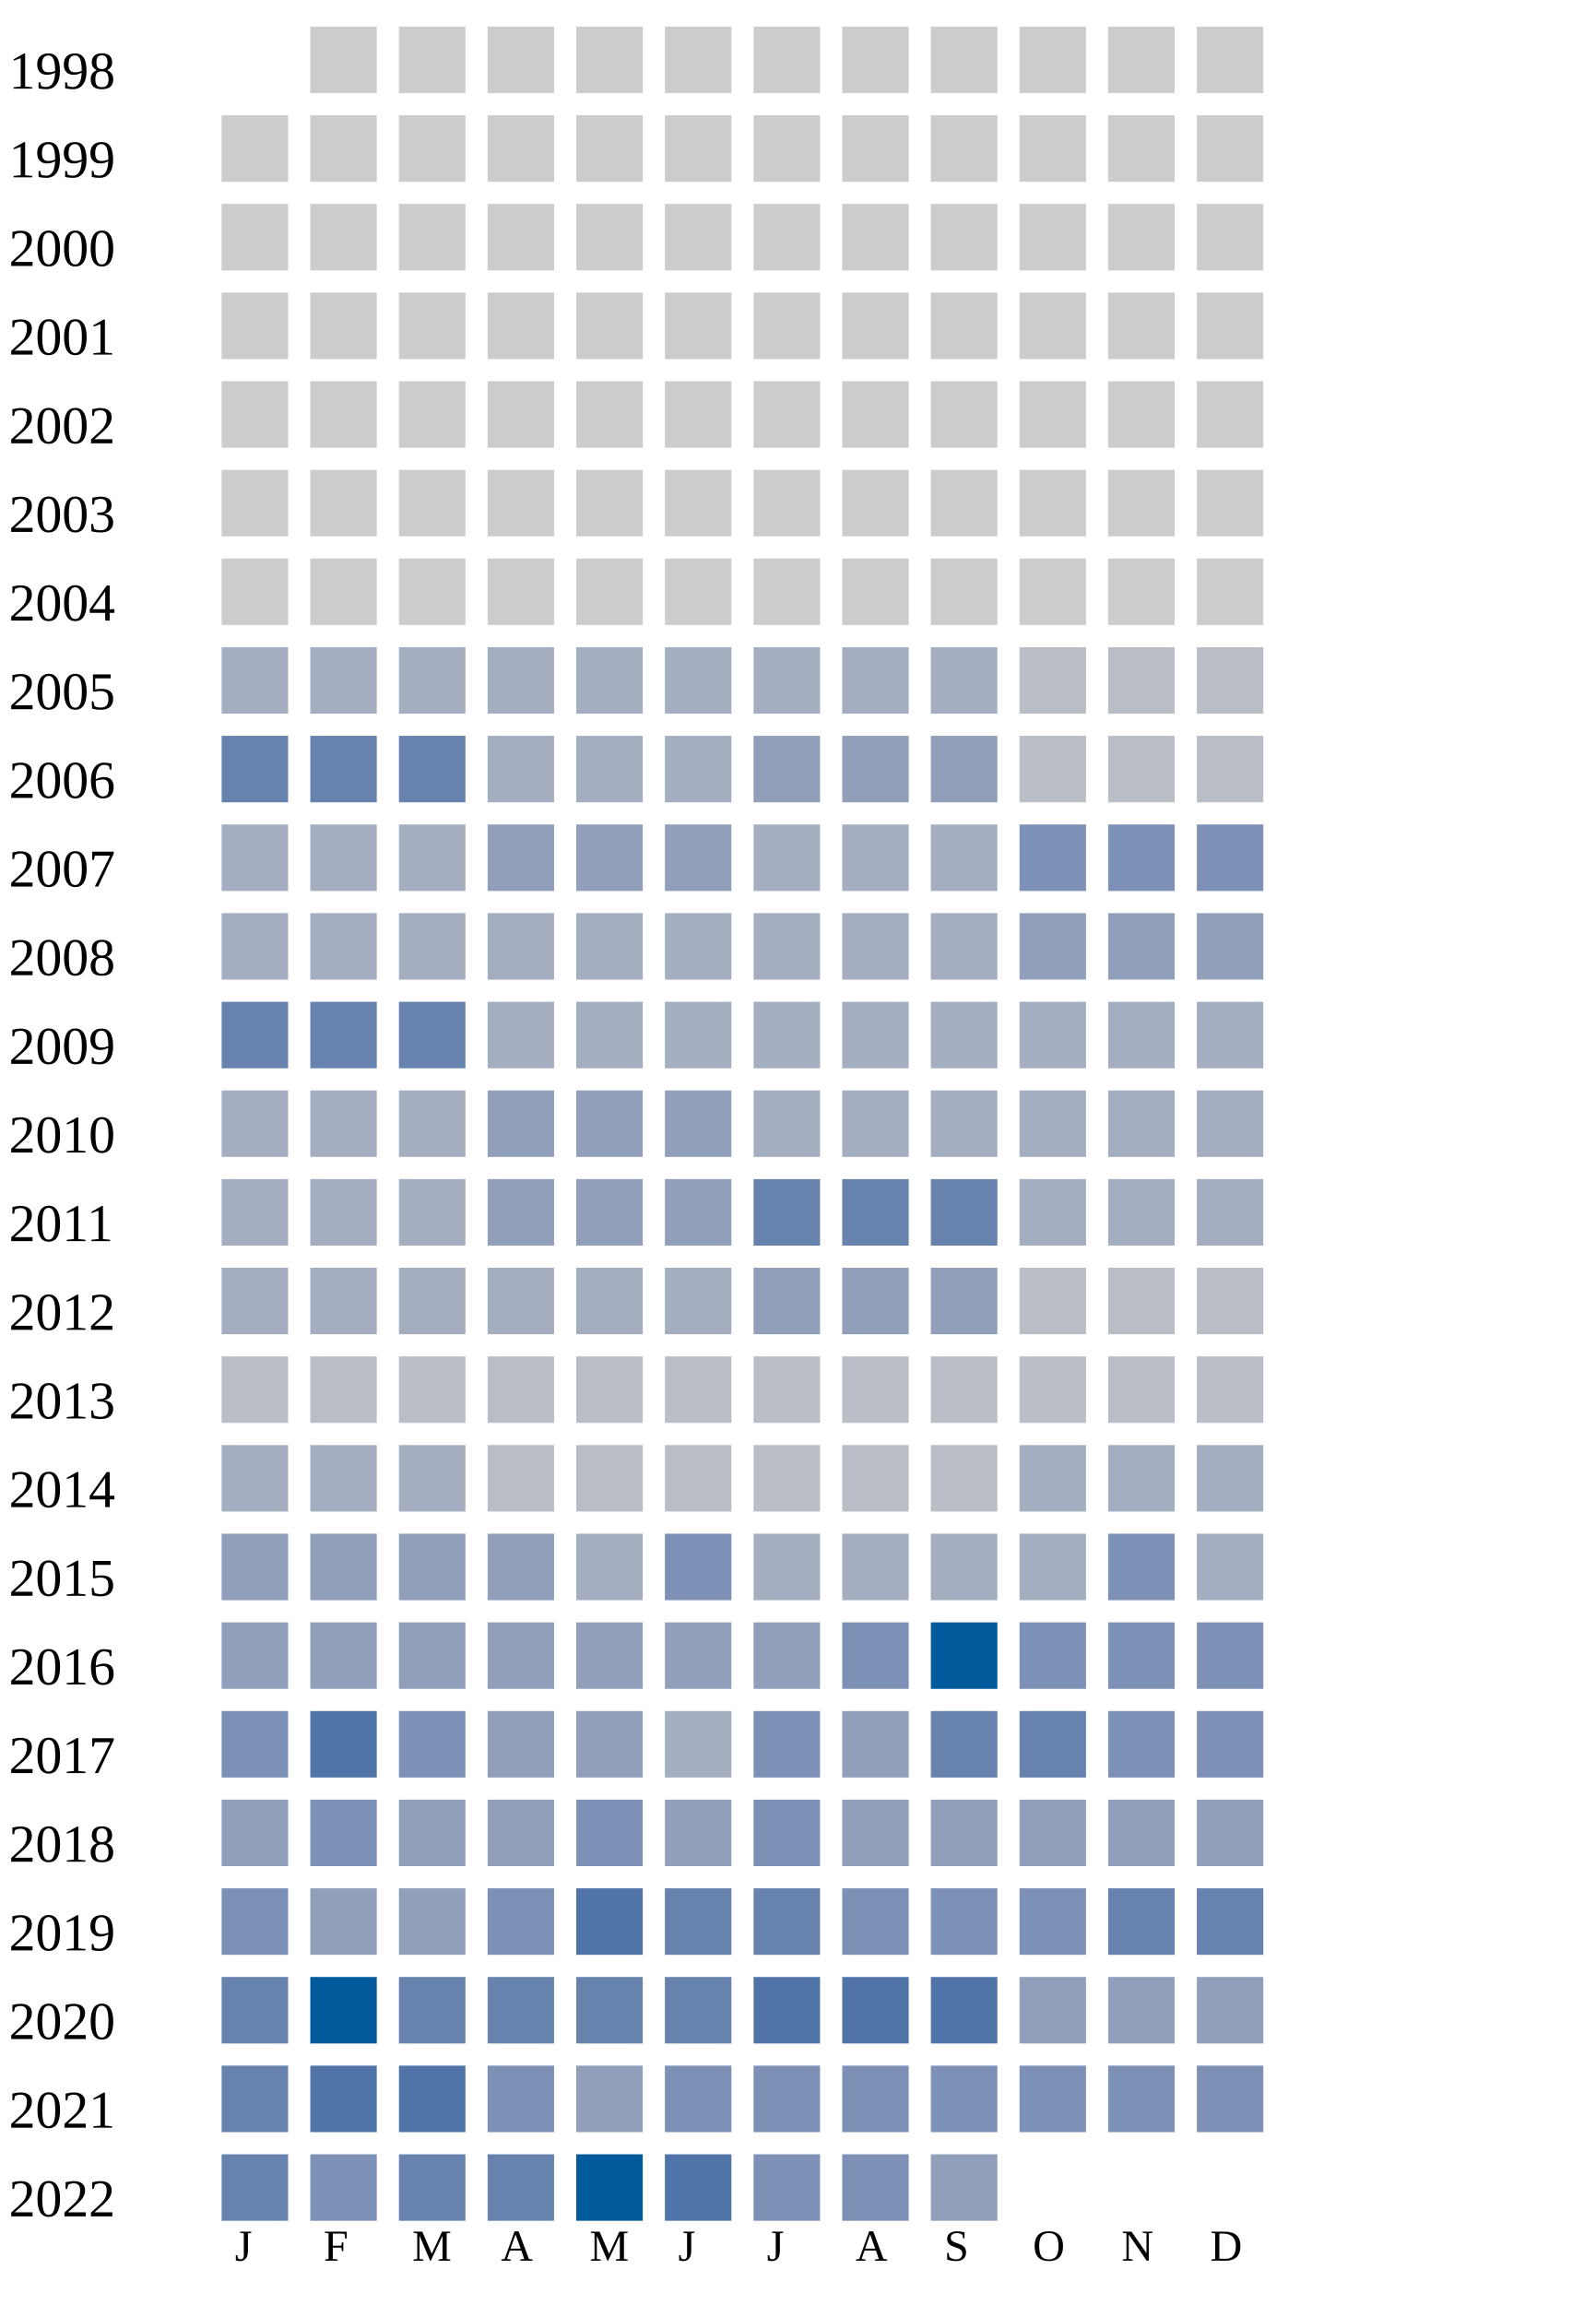
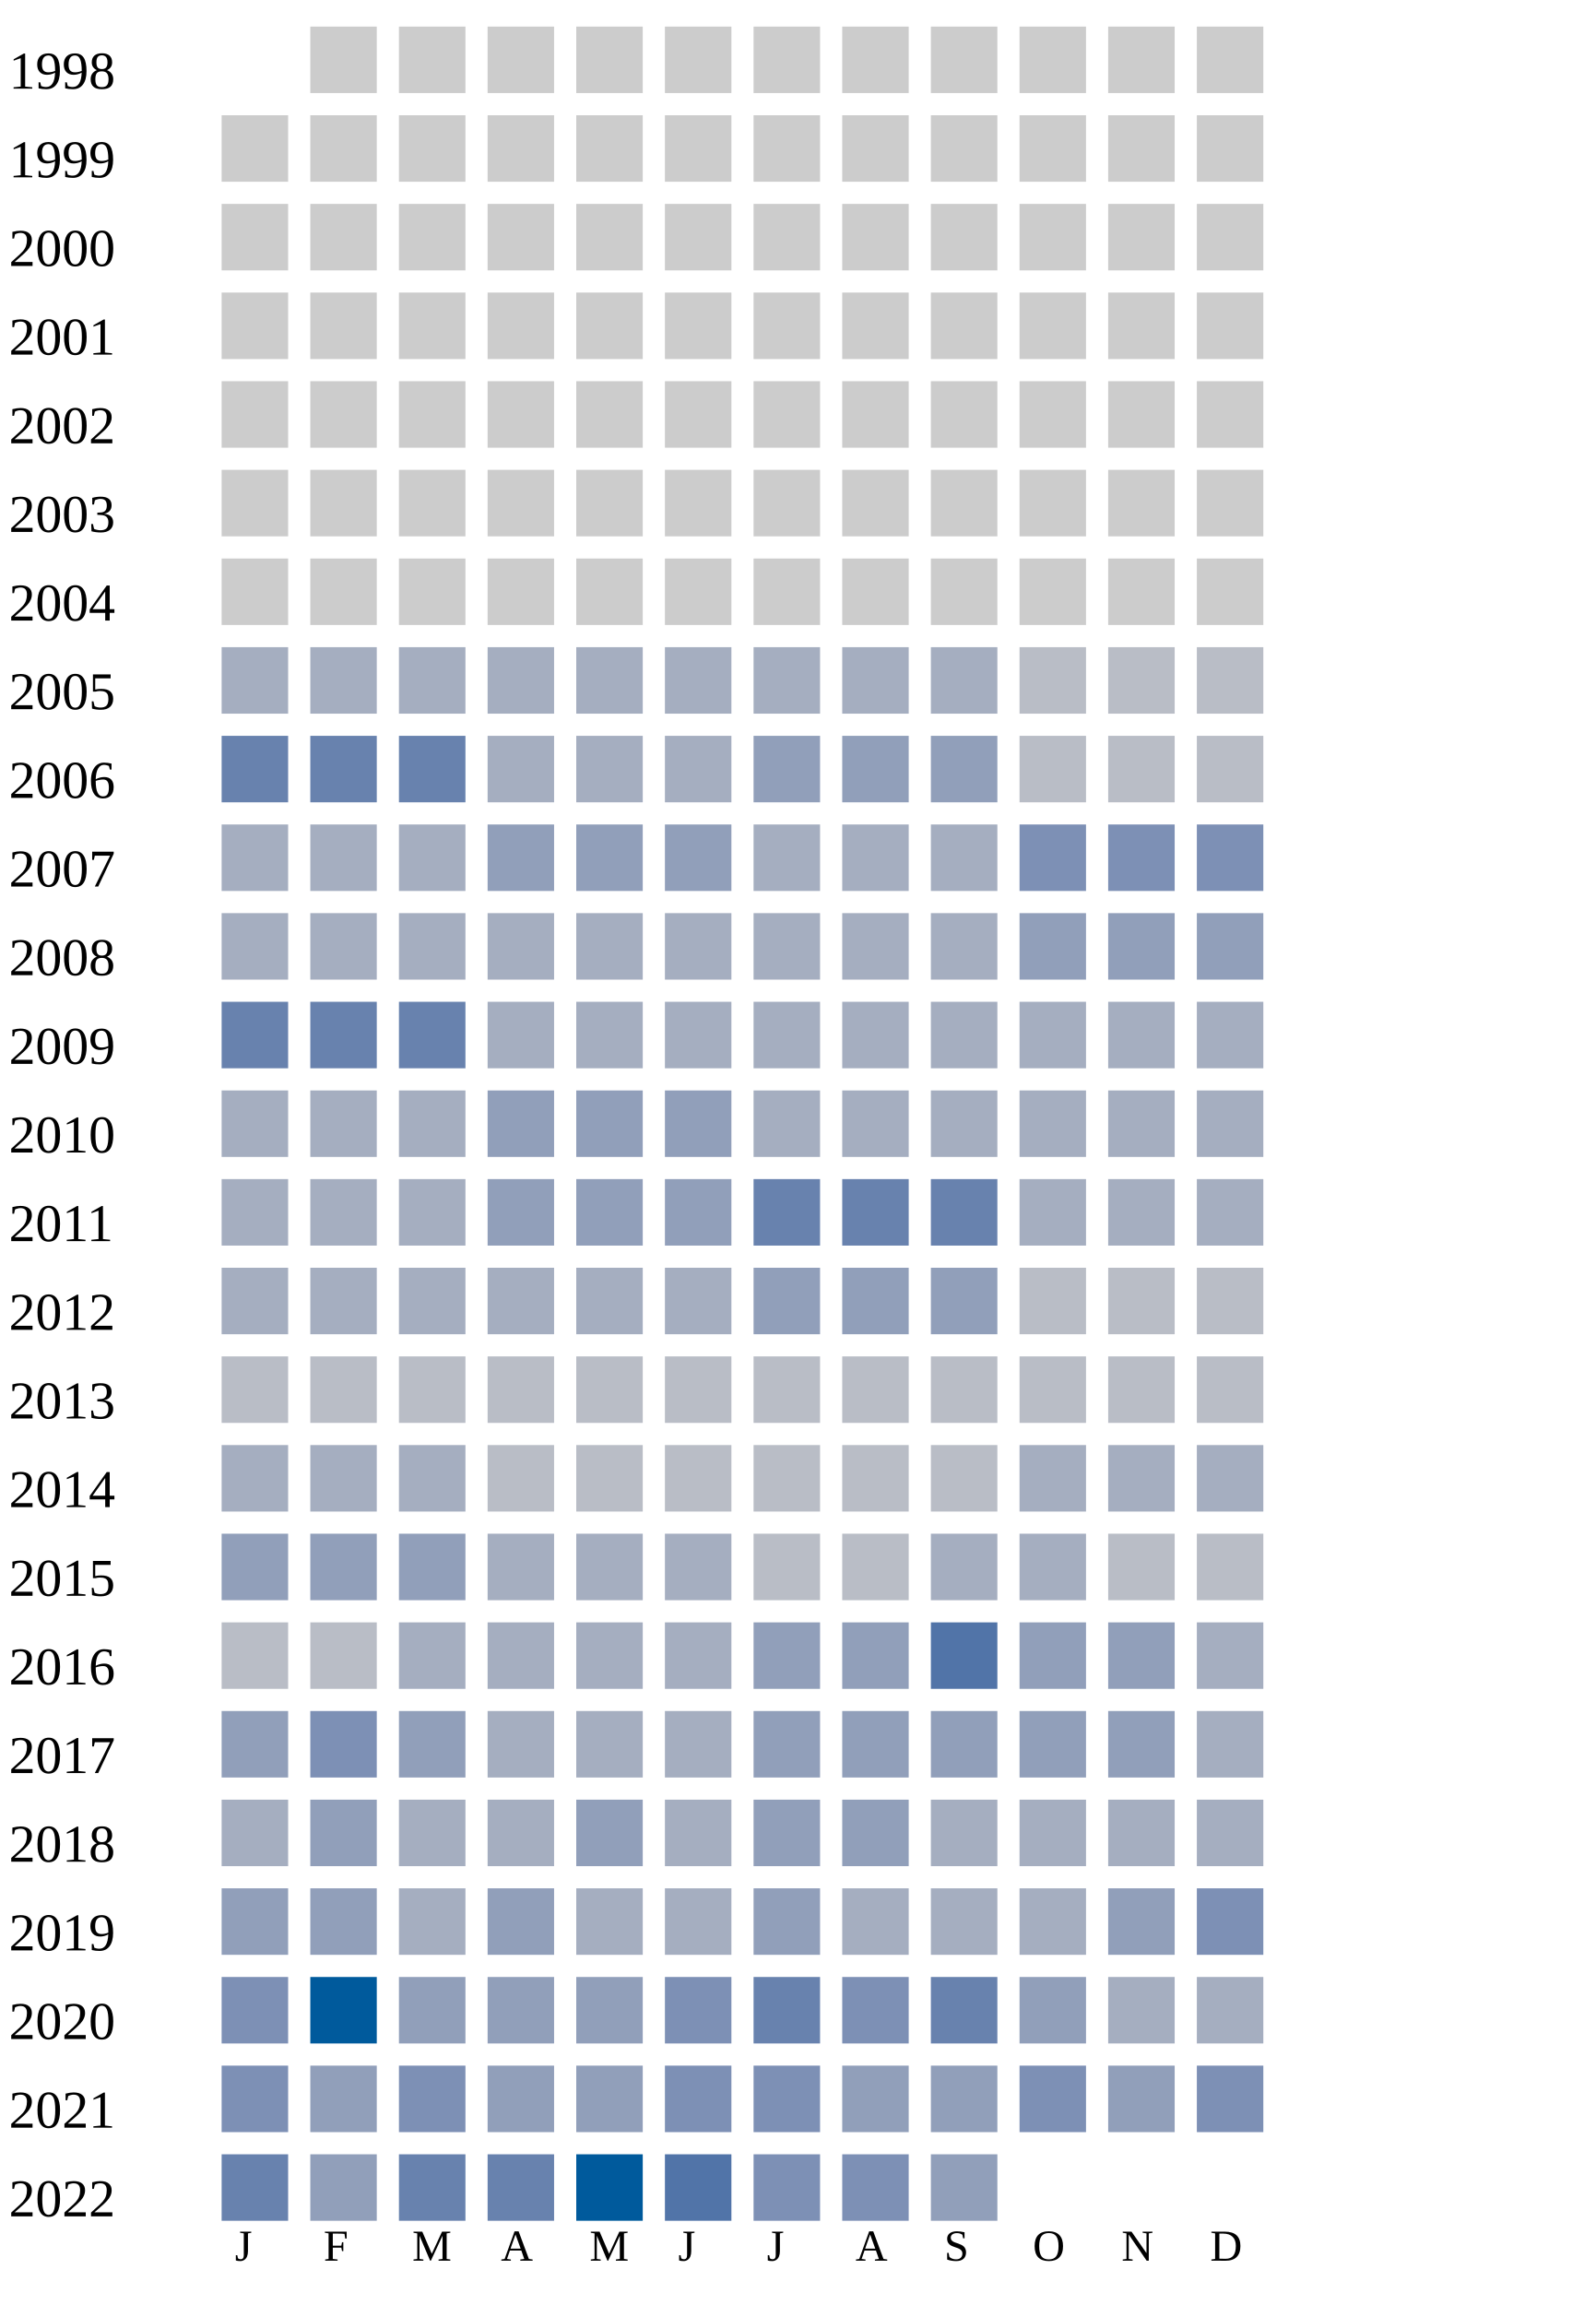
<svg xmlns="http://www.w3.org/2000/svg" width="360" height="520">
  <g transform="translate(0 0)">
    <text x="2" y="20">1998</text>
    <rect x="70" y="6" width="15" height="15" fill="#cccccc" />
    <rect x="90" y="6" width="15" height="15" fill="#cccccc" />
    <rect x="110" y="6" width="15" height="15" fill="#cccccc" />
    <rect x="130" y="6" width="15" height="15" fill="#cccccc" />
    <rect x="150" y="6" width="15" height="15" fill="#cccccc" />
    <rect x="170" y="6" width="15" height="15" fill="#cccccc" />
    <rect x="190" y="6" width="15" height="15" fill="#cccccc" />
    <rect x="210" y="6" width="15" height="15" fill="#cccccc" />
    <rect x="230" y="6" width="15" height="15" fill="#cccccc" />
    <rect x="250" y="6" width="15" height="15" fill="#cccccc" />
    <rect x="270" y="6" width="15" height="15" fill="#cccccc" />
  </g>
  <g transform="translate(0 20)">
    <text x="2" y="20">1999</text>
    <rect x="50" y="6" width="15" height="15" fill="#cccccc" />
    <rect x="70" y="6" width="15" height="15" fill="#cccccc" />
    <rect x="90" y="6" width="15" height="15" fill="#cccccc" />
    <rect x="110" y="6" width="15" height="15" fill="#cccccc" />
    <rect x="130" y="6" width="15" height="15" fill="#cccccc" />
    <rect x="150" y="6" width="15" height="15" fill="#cccccc" />
    <rect x="170" y="6" width="15" height="15" fill="#cccccc" />
    <rect x="190" y="6" width="15" height="15" fill="#cccccc" />
    <rect x="210" y="6" width="15" height="15" fill="#cccccc" />
    <rect x="230" y="6" width="15" height="15" fill="#cccccc" />
    <rect x="250" y="6" width="15" height="15" fill="#cccccc" />
    <rect x="270" y="6" width="15" height="15" fill="#cccccc" />
  </g>
  <g transform="translate(0 40)">
    <text x="2" y="20">2000</text>
    <rect x="50" y="6" width="15" height="15" fill="#cccccc" />
    <rect x="70" y="6" width="15" height="15" fill="#cccccc" />
    <rect x="90" y="6" width="15" height="15" fill="#cccccc" />
    <rect x="110" y="6" width="15" height="15" fill="#cccccc" />
    <rect x="130" y="6" width="15" height="15" fill="#cccccc" />
    <rect x="150" y="6" width="15" height="15" fill="#cccccc" />
    <rect x="170" y="6" width="15" height="15" fill="#cccccc" />
    <rect x="190" y="6" width="15" height="15" fill="#cccccc" />
    <rect x="210" y="6" width="15" height="15" fill="#cccccc" />
    <rect x="230" y="6" width="15" height="15" fill="#cccccc" />
    <rect x="250" y="6" width="15" height="15" fill="#cccccc" />
    <rect x="270" y="6" width="15" height="15" fill="#cccccc" />
  </g>
  <g transform="translate(0 60)">
    <text x="2" y="20">2001</text>
    <rect x="50" y="6" width="15" height="15" fill="#cccccc" />
    <rect x="70" y="6" width="15" height="15" fill="#cccccc" />
    <rect x="90" y="6" width="15" height="15" fill="#cccccc" />
    <rect x="110" y="6" width="15" height="15" fill="#cccccc" />
    <rect x="130" y="6" width="15" height="15" fill="#cccccc" />
    <rect x="150" y="6" width="15" height="15" fill="#cccccc" />
    <rect x="170" y="6" width="15" height="15" fill="#cccccc" />
    <rect x="190" y="6" width="15" height="15" fill="#cccccc" />
    <rect x="210" y="6" width="15" height="15" fill="#cccccc" />
    <rect x="230" y="6" width="15" height="15" fill="#cccccc" />
    <rect x="250" y="6" width="15" height="15" fill="#cccccc" />
    <rect x="270" y="6" width="15" height="15" fill="#cccccc" />
  </g>
  <g transform="translate(0 80)">
    <text x="2" y="20">2002</text>
    <rect x="50" y="6" width="15" height="15" fill="#cccccc" />
    <rect x="70" y="6" width="15" height="15" fill="#cccccc" />
    <rect x="90" y="6" width="15" height="15" fill="#cccccc" />
    <rect x="110" y="6" width="15" height="15" fill="#cccccc" />
    <rect x="130" y="6" width="15" height="15" fill="#cccccc" />
    <rect x="150" y="6" width="15" height="15" fill="#cccccc" />
    <rect x="170" y="6" width="15" height="15" fill="#cccccc" />
    <rect x="190" y="6" width="15" height="15" fill="#cccccc" />
    <rect x="210" y="6" width="15" height="15" fill="#cccccc" />
    <rect x="230" y="6" width="15" height="15" fill="#cccccc" />
    <rect x="250" y="6" width="15" height="15" fill="#cccccc" />
    <rect x="270" y="6" width="15" height="15" fill="#cccccc" />
  </g>
  <g transform="translate(0 100)">
    <text x="2" y="20">2003</text>
    <rect x="50" y="6" width="15" height="15" fill="#cccccc" />
    <rect x="70" y="6" width="15" height="15" fill="#cccccc" />
    <rect x="90" y="6" width="15" height="15" fill="#cccccc" />
    <rect x="110" y="6" width="15" height="15" fill="#cccccc" />
    <rect x="130" y="6" width="15" height="15" fill="#cccccc" />
    <rect x="150" y="6" width="15" height="15" fill="#cccccc" />
    <rect x="170" y="6" width="15" height="15" fill="#cccccc" />
    <rect x="190" y="6" width="15" height="15" fill="#cccccc" />
    <rect x="210" y="6" width="15" height="15" fill="#cccccc" />
    <rect x="230" y="6" width="15" height="15" fill="#cccccc" />
    <rect x="250" y="6" width="15" height="15" fill="#cccccc" />
    <rect x="270" y="6" width="15" height="15" fill="#cccccc" />
  </g>
  <g transform="translate(0 120)">
    <text x="2" y="20">2004</text>
    <rect x="50" y="6" width="15" height="15" fill="#cccccc" />
    <rect x="70" y="6" width="15" height="15" fill="#cccccc" />
    <rect x="90" y="6" width="15" height="15" fill="#cccccc" />
    <rect x="110" y="6" width="15" height="15" fill="#cccccc" />
    <rect x="130" y="6" width="15" height="15" fill="#cccccc" />
    <rect x="150" y="6" width="15" height="15" fill="#cccccc" />
    <rect x="170" y="6" width="15" height="15" fill="#cccccc" />
    <rect x="190" y="6" width="15" height="15" fill="#cccccc" />
    <rect x="210" y="6" width="15" height="15" fill="#cccccc" />
    <rect x="230" y="6" width="15" height="15" fill="#cccccc" />
    <rect x="250" y="6" width="15" height="15" fill="#cccccc" />
    <rect x="270" y="6" width="15" height="15" fill="#cccccc" />
  </g>
  <g transform="translate(0 140)">
    <text x="2" y="20">2005</text>
    <rect x="50" y="6" width="15" height="15" fill="#a5aec0" />
    <rect x="70" y="6" width="15" height="15" fill="#a5aec0" />
    <rect x="90" y="6" width="15" height="15" fill="#a5aec0" />
    <rect x="110" y="6" width="15" height="15" fill="#a5aec0" />
    <rect x="130" y="6" width="15" height="15" fill="#a5aec0" />
    <rect x="150" y="6" width="15" height="15" fill="#a5aec0" />
    <rect x="170" y="6" width="15" height="15" fill="#a5aec0" />
    <rect x="190" y="6" width="15" height="15" fill="#a5aec0" />
    <rect x="210" y="6" width="15" height="15" fill="#a5aec0" />
    <rect x="230" y="6" width="15" height="15" fill="#b9bdc6" />
    <rect x="250" y="6" width="15" height="15" fill="#b9bdc6" />
    <rect x="270" y="6" width="15" height="15" fill="#b9bdc6" />
  </g>
  <g transform="translate(0 160)">
    <text x="2" y="20">2006</text>
    <rect x="50" y="6" width="15" height="15" fill="#6882ae" />
    <rect x="70" y="6" width="15" height="15" fill="#6882ae" />
    <rect x="90" y="6" width="15" height="15" fill="#6882ae" />
    <rect x="110" y="6" width="15" height="15" fill="#a5aec0" />
    <rect x="130" y="6" width="15" height="15" fill="#a5aec0" />
    <rect x="150" y="6" width="15" height="15" fill="#a5aec0" />
    <rect x="170" y="6" width="15" height="15" fill="#919fba" />
    <rect x="190" y="6" width="15" height="15" fill="#919fba" />
    <rect x="210" y="6" width="15" height="15" fill="#919fba" />
    <rect x="230" y="6" width="15" height="15" fill="#b9bdc6" />
    <rect x="250" y="6" width="15" height="15" fill="#b9bdc6" />
    <rect x="270" y="6" width="15" height="15" fill="#b9bdc6" />
  </g>
  <g transform="translate(0 180)">
    <text x="2" y="20">2007</text>
    <rect x="50" y="6" width="15" height="15" fill="#a5aec0" />
    <rect x="70" y="6" width="15" height="15" fill="#a5aec0" />
    <rect x="90" y="6" width="15" height="15" fill="#a5aec0" />
    <rect x="110" y="6" width="15" height="15" fill="#919fba" />
    <rect x="130" y="6" width="15" height="15" fill="#919fba" />
    <rect x="150" y="6" width="15" height="15" fill="#919fba" />
    <rect x="170" y="6" width="15" height="15" fill="#a5aec0" />
    <rect x="190" y="6" width="15" height="15" fill="#a5aec0" />
    <rect x="210" y="6" width="15" height="15" fill="#a5aec0" />
    <rect x="230" y="6" width="15" height="15" fill="#7d90b5" />
    <rect x="250" y="6" width="15" height="15" fill="#7d90b5" />
    <rect x="270" y="6" width="15" height="15" fill="#7d90b5" />
  </g>
  <g transform="translate(0 200)">
    <text x="2" y="20">2008</text>
    <rect x="50" y="6" width="15" height="15" fill="#a5aec0" />
    <rect x="70" y="6" width="15" height="15" fill="#a5aec0" />
    <rect x="90" y="6" width="15" height="15" fill="#a5aec0" />
    <rect x="110" y="6" width="15" height="15" fill="#a5aec0" />
    <rect x="130" y="6" width="15" height="15" fill="#a5aec0" />
    <rect x="150" y="6" width="15" height="15" fill="#a5aec0" />
    <rect x="170" y="6" width="15" height="15" fill="#a5aec0" />
    <rect x="190" y="6" width="15" height="15" fill="#a5aec0" />
    <rect x="210" y="6" width="15" height="15" fill="#a5aec0" />
    <rect x="230" y="6" width="15" height="15" fill="#919fba" />
    <rect x="250" y="6" width="15" height="15" fill="#919fba" />
    <rect x="270" y="6" width="15" height="15" fill="#919fba" />
  </g>
  <g transform="translate(0 220)">
    <text x="2" y="20">2009</text>
    <rect x="50" y="6" width="15" height="15" fill="#6882ae" />
    <rect x="70" y="6" width="15" height="15" fill="#6882ae" />
    <rect x="90" y="6" width="15" height="15" fill="#6882ae" />
    <rect x="110" y="6" width="15" height="15" fill="#a5aec0" />
    <rect x="130" y="6" width="15" height="15" fill="#a5aec0" />
    <rect x="150" y="6" width="15" height="15" fill="#a5aec0" />
    <rect x="170" y="6" width="15" height="15" fill="#a5aec0" />
    <rect x="190" y="6" width="15" height="15" fill="#a5aec0" />
    <rect x="210" y="6" width="15" height="15" fill="#a5aec0" />
    <rect x="230" y="6" width="15" height="15" fill="#a5aec0" />
    <rect x="250" y="6" width="15" height="15" fill="#a5aec0" />
    <rect x="270" y="6" width="15" height="15" fill="#a5aec0" />
  </g>
  <g transform="translate(0 240)">
    <text x="2" y="20">2010</text>
    <rect x="50" y="6" width="15" height="15" fill="#a5aec0" />
    <rect x="70" y="6" width="15" height="15" fill="#a5aec0" />
    <rect x="90" y="6" width="15" height="15" fill="#a5aec0" />
    <rect x="110" y="6" width="15" height="15" fill="#919fba" />
    <rect x="130" y="6" width="15" height="15" fill="#919fba" />
    <rect x="150" y="6" width="15" height="15" fill="#919fba" />
    <rect x="170" y="6" width="15" height="15" fill="#a5aec0" />
    <rect x="190" y="6" width="15" height="15" fill="#a5aec0" />
    <rect x="210" y="6" width="15" height="15" fill="#a5aec0" />
    <rect x="230" y="6" width="15" height="15" fill="#a5aec0" />
    <rect x="250" y="6" width="15" height="15" fill="#a5aec0" />
    <rect x="270" y="6" width="15" height="15" fill="#a5aec0" />
  </g>
  <g transform="translate(0 260)">
    <text x="2" y="20">2011</text>
    <rect x="50" y="6" width="15" height="15" fill="#a5aec0" />
    <rect x="70" y="6" width="15" height="15" fill="#a5aec0" />
    <rect x="90" y="6" width="15" height="15" fill="#a5aec0" />
    <rect x="110" y="6" width="15" height="15" fill="#919fba" />
    <rect x="130" y="6" width="15" height="15" fill="#919fba" />
    <rect x="150" y="6" width="15" height="15" fill="#919fba" />
    <rect x="170" y="6" width="15" height="15" fill="#6882ae" />
    <rect x="190" y="6" width="15" height="15" fill="#6882ae" />
    <rect x="210" y="6" width="15" height="15" fill="#6882ae" />
    <rect x="230" y="6" width="15" height="15" fill="#a5aec0" />
    <rect x="250" y="6" width="15" height="15" fill="#a5aec0" />
    <rect x="270" y="6" width="15" height="15" fill="#a5aec0" />
  </g>
  <g transform="translate(0 280)">
    <text x="2" y="20">2012</text>
    <rect x="50" y="6" width="15" height="15" fill="#a5aec0" />
    <rect x="70" y="6" width="15" height="15" fill="#a5aec0" />
    <rect x="90" y="6" width="15" height="15" fill="#a5aec0" />
    <rect x="110" y="6" width="15" height="15" fill="#a5aec0" />
    <rect x="130" y="6" width="15" height="15" fill="#a5aec0" />
    <rect x="150" y="6" width="15" height="15" fill="#a5aec0" />
    <rect x="170" y="6" width="15" height="15" fill="#919fba" />
    <rect x="190" y="6" width="15" height="15" fill="#919fba" />
    <rect x="210" y="6" width="15" height="15" fill="#919fba" />
    <rect x="230" y="6" width="15" height="15" fill="#b9bdc6" />
    <rect x="250" y="6" width="15" height="15" fill="#b9bdc6" />
    <rect x="270" y="6" width="15" height="15" fill="#b9bdc6" />
  </g>
  <g transform="translate(0 300)">
    <text x="2" y="20">2013</text>
    <rect x="50" y="6" width="15" height="15" fill="#b9bdc6" />
    <rect x="70" y="6" width="15" height="15" fill="#b9bdc6" />
    <rect x="90" y="6" width="15" height="15" fill="#b9bdc6" />
    <rect x="110" y="6" width="15" height="15" fill="#b9bdc6" />
    <rect x="130" y="6" width="15" height="15" fill="#b9bdc6" />
    <rect x="150" y="6" width="15" height="15" fill="#b9bdc6" />
    <rect x="170" y="6" width="15" height="15" fill="#b9bdc6" />
    <rect x="190" y="6" width="15" height="15" fill="#b9bdc6" />
    <rect x="210" y="6" width="15" height="15" fill="#b9bdc6" />
    <rect x="230" y="6" width="15" height="15" fill="#b9bdc6" />
    <rect x="250" y="6" width="15" height="15" fill="#b9bdc6" />
    <rect x="270" y="6" width="15" height="15" fill="#b9bdc6" />
  </g>
  <g transform="translate(0 320)">
    <text x="2" y="20">2014</text>
    <rect x="50" y="6" width="15" height="15" fill="#a5aec0" />
    <rect x="70" y="6" width="15" height="15" fill="#a5aec0" />
    <rect x="90" y="6" width="15" height="15" fill="#a5aec0" />
    <rect x="110" y="6" width="15" height="15" fill="#b9bdc6" />
    <rect x="130" y="6" width="15" height="15" fill="#b9bdc6" />
    <rect x="150" y="6" width="15" height="15" fill="#b9bdc6" />
    <rect x="170" y="6" width="15" height="15" fill="#b9bdc6" />
    <rect x="190" y="6" width="15" height="15" fill="#b9bdc6" />
    <rect x="210" y="6" width="15" height="15" fill="#b9bdc6" />
    <rect x="230" y="6" width="15" height="15" fill="#a5aec0" />
    <rect x="250" y="6" width="15" height="15" fill="#a5aec0" />
    <rect x="270" y="6" width="15" height="15" fill="#a5aec0" />
  </g>
  <g transform="translate(0 340)">
    <text x="2" y="20">2015</text>
    <rect x="50" y="6" width="15" height="15" fill="#919fba" />
    <rect x="70" y="6" width="15" height="15" fill="#919fba" />
    <rect x="90" y="6" width="15" height="15" fill="#919fba" />
-     <rect x="110" y="6" width="15" height="15" fill="#919fba" />
-     <rect x="130" y="6" width="15" height="15" fill="#a5aec0" />
-     <rect x="150" y="6" width="15" height="15" fill="#7d90b5" />
-     <rect x="170" y="6" width="15" height="15" fill="#a5aec0" />
-     <rect x="190" y="6" width="15" height="15" fill="#a5aec0" />
-     <rect x="210" y="6" width="15" height="15" fill="#a5aec0" />
-     <rect x="230" y="6" width="15" height="15" fill="#a5aec0" />
-     <rect x="250" y="6" width="15" height="15" fill="#7d90b5" />
-     <rect x="270" y="6" width="15" height="15" fill="#a5aec0" />
+     <rect x="110" y="6" width="15" height="15" fill="#a5aec0" />
+     <rect x="130" y="6" width="15" height="15" fill="#a5aec0" />
+     <rect x="150" y="6" width="15" height="15" fill="#a5aec0" />
+     <rect x="170" y="6" width="15" height="15" fill="#b9bdc6" />
+     <rect x="190" y="6" width="15" height="15" fill="#b9bdc6" />
+     <rect x="210" y="6" width="15" height="15" fill="#a5aec0" />
+     <rect x="230" y="6" width="15" height="15" fill="#a5aec0" />
+     <rect x="250" y="6" width="15" height="15" fill="#b9bdc6" />
+     <rect x="270" y="6" width="15" height="15" fill="#b9bdc6" />
  </g>
  <g transform="translate(0 360)">
    <text x="2" y="20">2016</text>
-     <rect x="50" y="6" width="15" height="15" fill="#919fba" />
-     <rect x="70" y="6" width="15" height="15" fill="#919fba" />
-     <rect x="90" y="6" width="15" height="15" fill="#919fba" />
-     <rect x="110" y="6" width="15" height="15" fill="#919fba" />
-     <rect x="130" y="6" width="15" height="15" fill="#919fba" />
-     <rect x="150" y="6" width="15" height="15" fill="#919fba" />
-     <rect x="170" y="6" width="15" height="15" fill="#919fba" />
-     <rect x="190" y="6" width="15" height="15" fill="#7d90b5" />
-     <rect x="210" y="6" width="15" height="15" fill="#005a9c" />
-     <rect x="230" y="6" width="15" height="15" fill="#7d90b5" />
-     <rect x="250" y="6" width="15" height="15" fill="#7d90b5" />
-     <rect x="270" y="6" width="15" height="15" fill="#7d90b5" />
+     <rect x="50" y="6" width="15" height="15" fill="#b9bdc6" />
+     <rect x="70" y="6" width="15" height="15" fill="#b9bdc6" />
+     <rect x="90" y="6" width="15" height="15" fill="#a5aec0" />
+     <rect x="110" y="6" width="15" height="15" fill="#a5aec0" />
+     <rect x="130" y="6" width="15" height="15" fill="#a5aec0" />
+     <rect x="150" y="6" width="15" height="15" fill="#a5aec0" />
+     <rect x="170" y="6" width="15" height="15" fill="#919fba" />
+     <rect x="190" y="6" width="15" height="15" fill="#919fba" />
+     <rect x="210" y="6" width="15" height="15" fill="#5174a8" />
+     <rect x="230" y="6" width="15" height="15" fill="#919fba" />
+     <rect x="250" y="6" width="15" height="15" fill="#919fba" />
+     <rect x="270" y="6" width="15" height="15" fill="#a5aec0" />
  </g>
  <g transform="translate(0 380)">
    <text x="2" y="20">2017</text>
-     <rect x="50" y="6" width="15" height="15" fill="#7d90b5" />
-     <rect x="70" y="6" width="15" height="15" fill="#5174a8" />
-     <rect x="90" y="6" width="15" height="15" fill="#7d90b5" />
-     <rect x="110" y="6" width="15" height="15" fill="#919fba" />
-     <rect x="130" y="6" width="15" height="15" fill="#919fba" />
-     <rect x="150" y="6" width="15" height="15" fill="#a5aec0" />
-     <rect x="170" y="6" width="15" height="15" fill="#7d90b5" />
-     <rect x="190" y="6" width="15" height="15" fill="#919fba" />
-     <rect x="210" y="6" width="15" height="15" fill="#6882ae" />
-     <rect x="230" y="6" width="15" height="15" fill="#6882ae" />
-     <rect x="250" y="6" width="15" height="15" fill="#7d90b5" />
-     <rect x="270" y="6" width="15" height="15" fill="#7d90b5" />
-   </g>
-   <g transform="translate(0 400)">
-     <text x="2" y="20">2018</text>
    <rect x="50" y="6" width="15" height="15" fill="#919fba" />
    <rect x="70" y="6" width="15" height="15" fill="#7d90b5" />
    <rect x="90" y="6" width="15" height="15" fill="#919fba" />
-     <rect x="110" y="6" width="15" height="15" fill="#919fba" />
-     <rect x="130" y="6" width="15" height="15" fill="#7d90b5" />
-     <rect x="150" y="6" width="15" height="15" fill="#919fba" />
-     <rect x="170" y="6" width="15" height="15" fill="#7d90b5" />
+     <rect x="110" y="6" width="15" height="15" fill="#a5aec0" />
+     <rect x="130" y="6" width="15" height="15" fill="#a5aec0" />
+     <rect x="150" y="6" width="15" height="15" fill="#a5aec0" />
+     <rect x="170" y="6" width="15" height="15" fill="#919fba" />
    <rect x="190" y="6" width="15" height="15" fill="#919fba" />
    <rect x="210" y="6" width="15" height="15" fill="#919fba" />
    <rect x="230" y="6" width="15" height="15" fill="#919fba" />
    <rect x="250" y="6" width="15" height="15" fill="#919fba" />
-     <rect x="270" y="6" width="15" height="15" fill="#919fba" />
+     <rect x="270" y="6" width="15" height="15" fill="#a5aec0" />
+   </g>
+   <g transform="translate(0 400)">
+     <text x="2" y="20">2018</text>
+     <rect x="50" y="6" width="15" height="15" fill="#a5aec0" />
+     <rect x="70" y="6" width="15" height="15" fill="#919fba" />
+     <rect x="90" y="6" width="15" height="15" fill="#a5aec0" />
+     <rect x="110" y="6" width="15" height="15" fill="#a5aec0" />
+     <rect x="130" y="6" width="15" height="15" fill="#919fba" />
+     <rect x="150" y="6" width="15" height="15" fill="#a5aec0" />
+     <rect x="170" y="6" width="15" height="15" fill="#919fba" />
+     <rect x="190" y="6" width="15" height="15" fill="#919fba" />
+     <rect x="210" y="6" width="15" height="15" fill="#a5aec0" />
+     <rect x="230" y="6" width="15" height="15" fill="#a5aec0" />
+     <rect x="250" y="6" width="15" height="15" fill="#a5aec0" />
+     <rect x="270" y="6" width="15" height="15" fill="#a5aec0" />
  </g>
  <g transform="translate(0 420)">
    <text x="2" y="20">2019</text>
+     <rect x="50" y="6" width="15" height="15" fill="#919fba" />
+     <rect x="70" y="6" width="15" height="15" fill="#919fba" />
+     <rect x="90" y="6" width="15" height="15" fill="#a5aec0" />
+     <rect x="110" y="6" width="15" height="15" fill="#919fba" />
+     <rect x="130" y="6" width="15" height="15" fill="#a5aec0" />
+     <rect x="150" y="6" width="15" height="15" fill="#a5aec0" />
+     <rect x="170" y="6" width="15" height="15" fill="#919fba" />
+     <rect x="190" y="6" width="15" height="15" fill="#a5aec0" />
+     <rect x="210" y="6" width="15" height="15" fill="#a5aec0" />
+     <rect x="230" y="6" width="15" height="15" fill="#a5aec0" />
+     <rect x="250" y="6" width="15" height="15" fill="#919fba" />
+     <rect x="270" y="6" width="15" height="15" fill="#7d90b5" />
+   </g>
+   <g transform="translate(0 440)">
+     <text x="2" y="20">2020</text>
    <rect x="50" y="6" width="15" height="15" fill="#7d90b5" />
-     <rect x="70" y="6" width="15" height="15" fill="#919fba" />
+     <rect x="70" y="6" width="15" height="15" fill="#005a9c" />
    <rect x="90" y="6" width="15" height="15" fill="#919fba" />
-     <rect x="110" y="6" width="15" height="15" fill="#7d90b5" />
-     <rect x="130" y="6" width="15" height="15" fill="#5174a8" />
-     <rect x="150" y="6" width="15" height="15" fill="#6882ae" />
+     <rect x="110" y="6" width="15" height="15" fill="#919fba" />
+     <rect x="130" y="6" width="15" height="15" fill="#919fba" />
+     <rect x="150" y="6" width="15" height="15" fill="#7d90b5" />
    <rect x="170" y="6" width="15" height="15" fill="#6882ae" />
    <rect x="190" y="6" width="15" height="15" fill="#7d90b5" />
-     <rect x="210" y="6" width="15" height="15" fill="#7d90b5" />
-     <rect x="230" y="6" width="15" height="15" fill="#7d90b5" />
-     <rect x="250" y="6" width="15" height="15" fill="#6882ae" />
-     <rect x="270" y="6" width="15" height="15" fill="#6882ae" />
-   </g>
-   <g transform="translate(0 440)">
-     <text x="2" y="20">2020</text>
-     <rect x="50" y="6" width="15" height="15" fill="#6882ae" />
-     <rect x="70" y="6" width="15" height="15" fill="#005a9c" />
-     <rect x="90" y="6" width="15" height="15" fill="#6882ae" />
-     <rect x="110" y="6" width="15" height="15" fill="#6882ae" />
-     <rect x="130" y="6" width="15" height="15" fill="#6882ae" />
-     <rect x="150" y="6" width="15" height="15" fill="#6882ae" />
-     <rect x="170" y="6" width="15" height="15" fill="#5174a8" />
-     <rect x="190" y="6" width="15" height="15" fill="#5174a8" />
-     <rect x="210" y="6" width="15" height="15" fill="#5174a8" />
+     <rect x="210" y="6" width="15" height="15" fill="#6882ae" />
    <rect x="230" y="6" width="15" height="15" fill="#919fba" />
-     <rect x="250" y="6" width="15" height="15" fill="#919fba" />
-     <rect x="270" y="6" width="15" height="15" fill="#919fba" />
+     <rect x="250" y="6" width="15" height="15" fill="#a5aec0" />
+     <rect x="270" y="6" width="15" height="15" fill="#a5aec0" />
  </g>
  <g transform="translate(0 460)">
    <text x="2" y="20">2021</text>
-     <rect x="50" y="6" width="15" height="15" fill="#6882ae" />
-     <rect x="70" y="6" width="15" height="15" fill="#5174a8" />
-     <rect x="90" y="6" width="15" height="15" fill="#5174a8" />
-     <rect x="110" y="6" width="15" height="15" fill="#7d90b5" />
+     <rect x="50" y="6" width="15" height="15" fill="#7d90b5" />
+     <rect x="70" y="6" width="15" height="15" fill="#919fba" />
+     <rect x="90" y="6" width="15" height="15" fill="#7d90b5" />
+     <rect x="110" y="6" width="15" height="15" fill="#919fba" />
    <rect x="130" y="6" width="15" height="15" fill="#919fba" />
    <rect x="150" y="6" width="15" height="15" fill="#7d90b5" />
    <rect x="170" y="6" width="15" height="15" fill="#7d90b5" />
-     <rect x="190" y="6" width="15" height="15" fill="#7d90b5" />
-     <rect x="210" y="6" width="15" height="15" fill="#7d90b5" />
+     <rect x="190" y="6" width="15" height="15" fill="#919fba" />
+     <rect x="210" y="6" width="15" height="15" fill="#919fba" />
    <rect x="230" y="6" width="15" height="15" fill="#7d90b5" />
-     <rect x="250" y="6" width="15" height="15" fill="#7d90b5" />
+     <rect x="250" y="6" width="15" height="15" fill="#919fba" />
    <rect x="270" y="6" width="15" height="15" fill="#7d90b5" />
  </g>
  <g transform="translate(0 480)">
    <text x="2" y="20">2022</text>
    <rect x="50" y="6" width="15" height="15" fill="#6882ae" />
-     <rect x="70" y="6" width="15" height="15" fill="#7d90b5" />
+     <rect x="70" y="6" width="15" height="15" fill="#919fba" />
    <rect x="90" y="6" width="15" height="15" fill="#6882ae" />
    <rect x="110" y="6" width="15" height="15" fill="#6882ae" />
    <rect x="130" y="6" width="15" height="15" fill="#005a9c" />
    <rect x="150" y="6" width="15" height="15" fill="#5174a8" />
    <rect x="170" y="6" width="15" height="15" fill="#7d90b5" />
    <rect x="190" y="6" width="15" height="15" fill="#7d90b5" />
    <rect x="210" y="6" width="15" height="15" fill="#919fba" />
  </g>
  <text style="font-size: 10px; text-align: center" x="53" y="510">J</text>
  <text style="font-size: 10px; text-align: center" x="73" y="510">F</text>
  <text style="font-size: 10px; text-align: center" x="93" y="510">M</text>
  <text style="font-size: 10px; text-align: center" x="113" y="510">A</text>
  <text style="font-size: 10px; text-align: center" x="133" y="510">M</text>
  <text style="font-size: 10px; text-align: center" x="153" y="510">J</text>
  <text style="font-size: 10px; text-align: center" x="173" y="510">J</text>
  <text style="font-size: 10px; text-align: center" x="193" y="510">A</text>
  <text style="font-size: 10px; text-align: center" x="213" y="510">S</text>
  <text style="font-size: 10px; text-align: center" x="233" y="510">O</text>
  <text style="font-size: 10px; text-align: center" x="253" y="510">N</text>
  <text style="font-size: 10px; text-align: center" x="273" y="510">D</text>
  <text style="font-size: 10px;" x="155" y="529">Less</text>
  <rect fill="#b9bdc6" width="10" height="10" x="180" y="520" />
  <rect fill="#919fba" width="10" height="10" x="195" y="520" />
  <rect fill="#6882ae" width="10" height="10" x="210" y="520" />
  <rect fill="#005a9c" width="10" height="10" x="225" y="520" />
  <text x="240" y="529" style="font-size: 10px;">More</text>
</svg>
